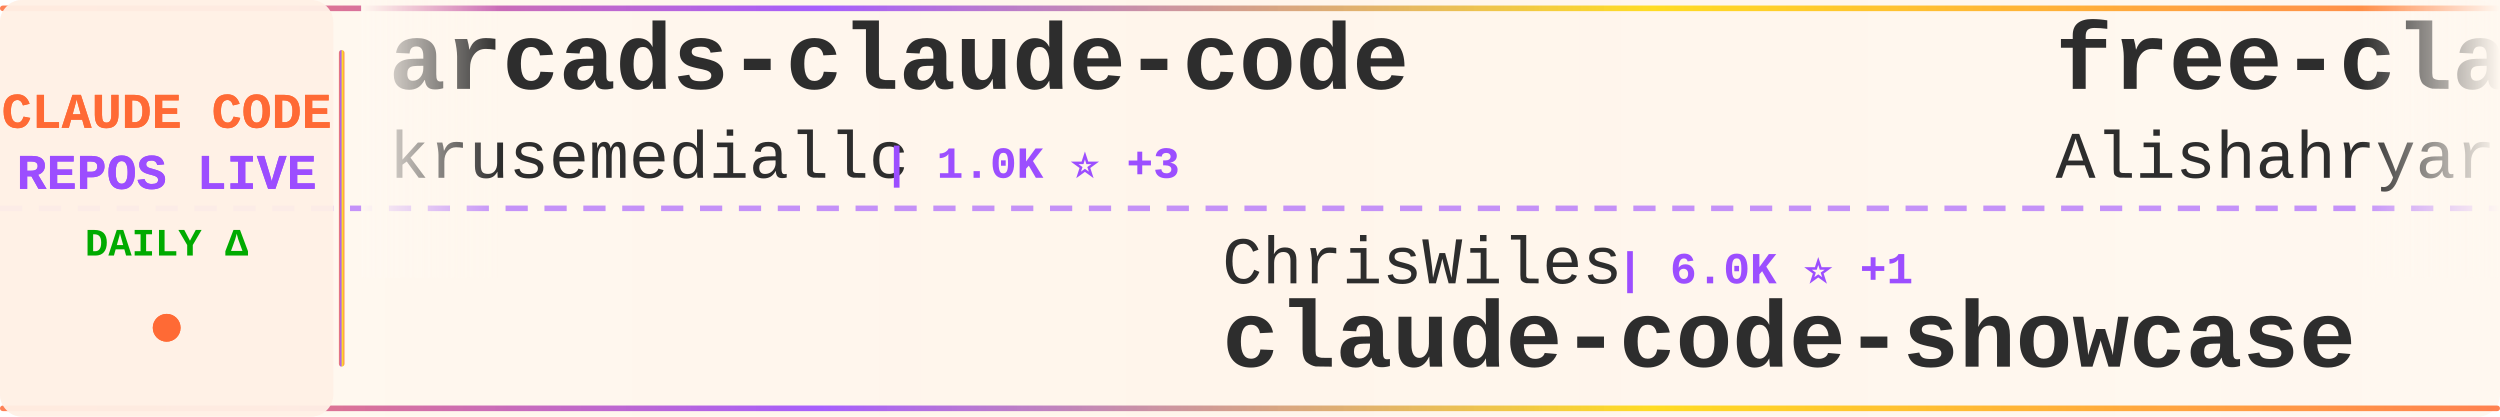
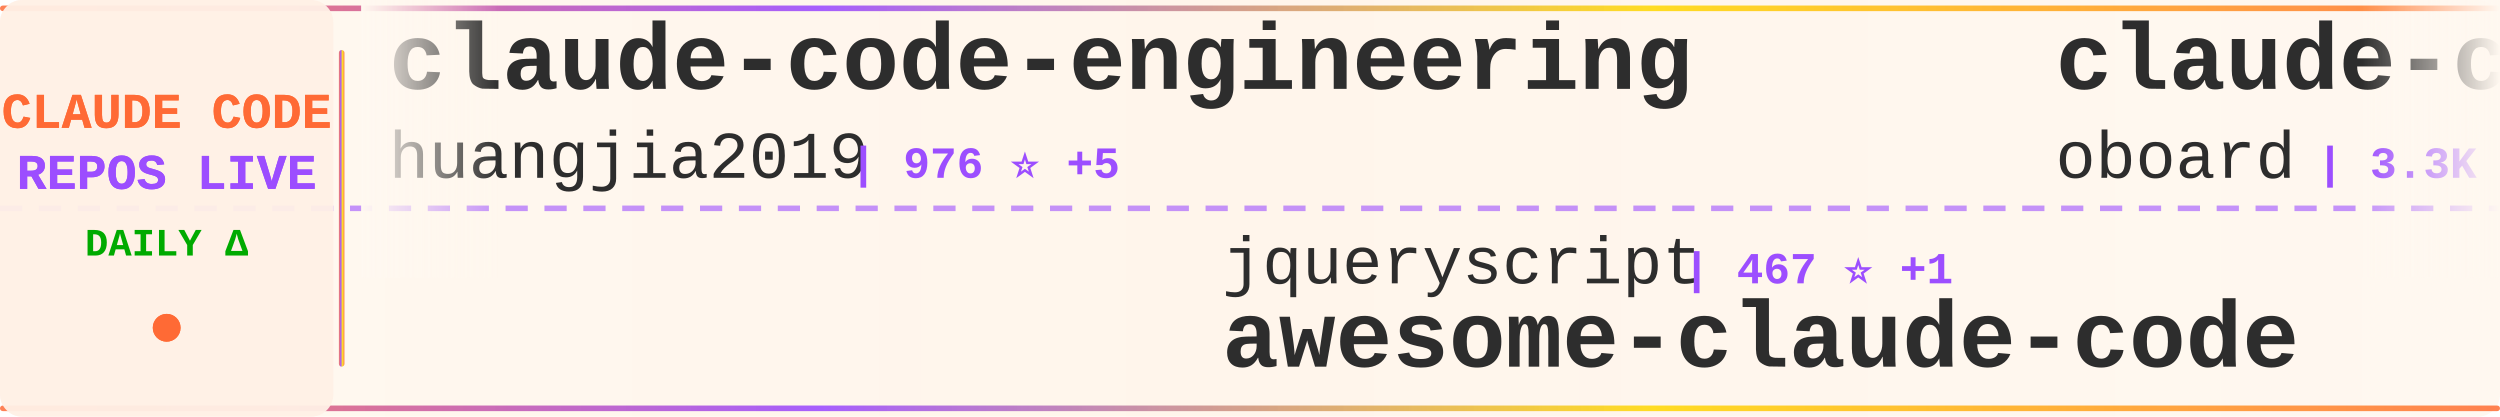
<svg xmlns="http://www.w3.org/2000/svg" width="900" height="150">
  <defs>
    <linearGradient id="tickerBg" x1="0%" y1="0%" x2="100%" y2="0%">
      <stop offset="0%" style="stop-color:#fff8f0;stop-opacity:0.98" />
      <stop offset="50%" style="stop-color:#fff5eb;stop-opacity:1" />
      <stop offset="100%" style="stop-color:#fff8f0;stop-opacity:0.98" />
    </linearGradient>
    <linearGradient id="borderGrad" x1="0%" y1="0%" x2="100%" y2="0%">
      <stop offset="0%" style="stop-color:#FF6B35;stop-opacity:0.85">
        <animate attributeName="stop-opacity" values="0.85;1;0.85" dur="2s" repeatCount="indefinite" />
      </stop>
      <stop offset="33%" style="stop-color:#9C4EFF;stop-opacity:0.9">
        <animate attributeName="stop-opacity" values="0.9;1;0.9" dur="2.2s" repeatCount="indefinite" />
      </stop>
      <stop offset="66%" style="stop-color:#FFD700;stop-opacity:0.85">
        <animate attributeName="stop-opacity" values="0.85;1;0.85" dur="1.8s" repeatCount="indefinite" />
      </stop>
      <stop offset="100%" style="stop-color:#FF6B35;stop-opacity:0.85">
        <animate attributeName="stop-opacity" values="0.85;1;0.85" dur="2s" repeatCount="indefinite" />
      </stop>
    </linearGradient>
    <filter id="textGlow">
      <feGaussianBlur stdDeviation="0.15" result="coloredBlur" />
      <feMerge>
        <feMergeNode in="coloredBlur" />
        <feMergeNode in="SourceGraphic" />
      </feMerge>
    </filter>
    <filter id="metricGlow">
      <feGaussianBlur stdDeviation="0.2" result="coloredBlur" />
      <feMerge>
        <feMergeNode in="coloredBlur" />
        <feMergeNode in="SourceGraphic" />
      </feMerge>
    </filter>
    <linearGradient id="leftFade" x1="0%" y1="0%" x2="100%" y2="0%">
      <stop offset="0%" style="stop-color:#fff8f0;stop-opacity:1" />
      <stop offset="100%" style="stop-color:#fff8f0;stop-opacity:0" />
    </linearGradient>
    <linearGradient id="rightFade" x1="0%" y1="0%" x2="100%" y2="0%">
      <stop offset="0%" style="stop-color:#fff8f0;stop-opacity:0" />
      <stop offset="100%" style="stop-color:#fff8f0;stop-opacity:1" />
    </linearGradient>
  </defs>
  <rect width="900" height="150" fill="url(#tickerBg)" rx="8" />
  <rect x="0" y="2" width="900" height="2" fill="url(#borderGrad)" rx="1" />
  <rect x="0" y="146" width="900" height="2" fill="url(#borderGrad)" rx="1" />
  <line x1="0" y1="75" x2="900" y2="75" stroke="#9C4EFF" stroke-width="2" stroke-dasharray="8 6" opacity="0.6" />
  <rect x="0" y="0" width="120" height="150" fill="#fff0e6" opacity="0.95" rx="8" />
  <text x="60" y="46" font-family="'Courier New', monospace" font-size="18" font-weight="bold" fill="#FF6B35" text-anchor="middle" filter="url(#textGlow)">
    CLAUDE CODE
  </text>
  <text x="60" y="68" font-family="'Courier New', monospace" font-size="18" font-weight="bold" fill="#9C4EFF" text-anchor="middle" filter="url(#textGlow)">
    REPOS LIVE
  </text>
  <text x="60" y="92" font-family="'Courier New', monospace" font-size="14" font-weight="bold" fill="#00aa00" text-anchor="middle">
    DAILY Δ
  </text>
  <circle cx="60" cy="118" r="5" fill="#FF6B35" filter="url(#metricGlow)">
    <animate attributeName="r" values="4;6;4" dur="1.5s" repeatCount="indefinite" />
    <animate attributeName="opacity" values="0.6;1;0.6" dur="1.5s" repeatCount="indefinite" />
  </circle>
  <rect x="122" y="18" width="2" height="114" fill="url(#borderGrad)" rx="1" />
  <clipPath id="tickerClip">
    <rect x="130" y="0" width="770" height="150" />
  </clipPath>
  <g clip-path="url(#tickerClip)">
    <g id="tickerItems">
      <animateTransform attributeName="transform" attributeType="XML" type="translate" from="0 0" to="-3000 0" dur="54s" repeatCount="indefinite" />
      <g transform="translate(0, 0)">
-         <text x="140" y="32" font-family="'Courier New', monospace" font-size="34" font-weight="bold" fill="#2d2d2d">arcads-claude-code</text>
-         <text x="140" y="64" font-family="'Courier New', monospace" font-size="24" font-weight="normal" fill="#2d2d2d" opacity="1.0">krusemediallc</text>
-         <text x="318" y="64" font-family="'Courier New', monospace" font-size="16" font-weight="bold" fill="#9C4EFF"> | 1.0K ⭐ +3</text>
+         <text x="140" y="32" font-family="'Courier New', monospace" font-size="34" font-weight="bold" fill="#2d2d2d">claude-code-engineering</text>
+         <text x="140" y="64" font-family="'Courier New', monospace" font-size="24" font-weight="normal" fill="#2d2d2d" opacity="1.0">huangjia2019</text>
+         <text x="306" y="64" font-family="'Courier New', monospace" font-size="16" font-weight="bold" fill="#9C4EFF"> | 976 ⭐ +5</text>
      </g>
      <g transform="translate(300, 0)">
+         <text x="140" y="102" font-family="'Courier New', monospace" font-size="24" font-weight="normal" fill="#2d2d2d" opacity="1.0">jqueryscript</text>
+         <text x="306" y="102" font-family="'Courier New', monospace" font-size="16" font-weight="bold" fill="#9C4EFF"> | 467 ⭐ +1</text>
+         <text x="140" y="132" font-family="'Courier New', monospace" font-size="34" font-weight="bold" fill="#2d2d2d">awesome-claude-code</text>
+       </g>
+       <g transform="translate(600, 0)">
+         <text x="140" y="32" font-family="'Courier New', monospace" font-size="34" font-weight="bold" fill="#2d2d2d">claude-code-rev</text>
+         <text x="140" y="64" font-family="'Courier New', monospace" font-size="24" font-weight="normal" fill="#2d2d2d" opacity="1.0">oboard</text>
+         <text x="234" y="64" font-family="'Courier New', monospace" font-size="16" font-weight="bold" fill="#9C4EFF"> | 3.3K ⭐ +4</text>
+       </g>
+       <g transform="translate(900, 0)">
+         <text x="140" y="102" font-family="'Courier New', monospace" font-size="24" font-weight="normal" fill="#2d2d2d" opacity="1.0">VoltAgent</text>
+         <text x="270" y="102" font-family="'Courier New', monospace" font-size="16" font-weight="bold" fill="#9C4EFF"> | 23.3K ⭐ +47</text>
+         <text x="140" y="132" font-family="'Courier New', monospace" font-size="34" font-weight="bold" fill="#2d2d2d">awesome-claude-code-suba...</text>
+       </g>
+       <g transform="translate(1200, 0)">
+         <text x="140" y="32" font-family="'Courier New', monospace" font-size="34" font-weight="bold" fill="#2d2d2d">claude_codex_bridge</text>
+         <text x="140" y="64" font-family="'Courier New', monospace" font-size="24" font-weight="normal" fill="#2d2d2d" opacity="1.0">SeemSeam</text>
+         <text x="258" y="64" font-family="'Courier New', monospace" font-size="16" font-weight="bold" fill="#9C4EFF"> | 3.3K ⭐ +11</text>
+       </g>
+       <g transform="translate(1500, 0)">
        <text x="140" y="102" font-family="'Courier New', monospace" font-size="24" font-weight="normal" fill="#2d2d2d" opacity="1.0">ChrisWiles</text>
        <text x="282" y="102" font-family="'Courier New', monospace" font-size="16" font-weight="bold" fill="#9C4EFF"> | 6.0K ⭐ +1</text>
        <text x="140" y="132" font-family="'Courier New', monospace" font-size="34" font-weight="bold" fill="#2d2d2d">claude-code-showcase</text>
      </g>
-       <g transform="translate(600, 0)">
-         <text x="140" y="32" font-family="'Courier New', monospace" font-size="34" font-weight="bold" fill="#2d2d2d">free-claude-code</text>
-         <text x="140" y="64" font-family="'Courier New', monospace" font-size="24" font-weight="normal" fill="#2d2d2d" opacity="1.0">Alishahryar1</text>
-         <text x="306" y="64" font-family="'Courier New', monospace" font-size="16" font-weight="bold" fill="#9C4EFF"> | 40.0K ⭐ +183</text>
-       </g>
-       <g transform="translate(900, 0)">
-         <text x="140" y="102" font-family="'Courier New', monospace" font-size="24" font-weight="normal" fill="#2d2d2d" opacity="1.0">shareAI-lab</text>
-         <text x="294" y="102" font-family="'Courier New', monospace" font-size="16" font-weight="bold" fill="#9C4EFF"> | 70.9K ⭐ +130</text>
-         <text x="140" y="132" font-family="'Courier New', monospace" font-size="34" font-weight="bold" fill="#2d2d2d">learn-claude-code</text>
-       </g>
-       <g transform="translate(1200, 0)">
-         <text x="140" y="32" font-family="'Courier New', monospace" font-size="34" font-weight="bold" fill="#2d2d2d">Claude-Code</text>
-         <text x="140" y="64" font-family="'Courier New', monospace" font-size="24" font-weight="normal" fill="#2d2d2d" opacity="1.0">OrcaWhisper</text>
-         <text x="294" y="64" font-family="'Courier New', monospace" font-size="16" font-weight="bold" fill="#9C4EFF"> | 83 ⭐</text>
-       </g>
-       <g transform="translate(1500, 0)">
-         <text x="140" y="102" font-family="'Courier New', monospace" font-size="24" font-weight="normal" fill="#2d2d2d" opacity="1.0">feiskyer</text>
-         <text x="258" y="102" font-family="'Courier New', monospace" font-size="16" font-weight="bold" fill="#9C4EFF"> | 1.6K ⭐ +3</text>
-         <text x="140" y="132" font-family="'Courier New', monospace" font-size="34" font-weight="bold" fill="#2d2d2d">claude-code-settings</text>
-       </g>
      <g transform="translate(1800, 0)">
-         <text x="140" y="32" font-family="'Courier New', monospace" font-size="34" font-weight="bold" fill="#2d2d2d">claude-code-tudou</text>
-         <text x="140" y="64" font-family="'Courier New', monospace" font-size="24" font-weight="normal" fill="#2d2d2d" opacity="1.0">AICoderTudou</text>
-         <text x="306" y="64" font-family="'Courier New', monospace" font-size="16" font-weight="bold" fill="#9C4EFF"> | 498 ⭐</text>
+         <text x="140" y="32" font-family="'Courier New', monospace" font-size="34" font-weight="bold" fill="#2d2d2d">pi-vs-claude-code</text>
+         <text x="140" y="64" font-family="'Courier New', monospace" font-size="24" font-weight="normal" fill="#2d2d2d" opacity="1.0">disler</text>
+         <text x="234" y="64" font-family="'Courier New', monospace" font-size="16" font-weight="bold" fill="#9C4EFF"> | 1.5K ⭐ +6</text>
      </g>
      <g transform="translate(2100, 0)">
-         <text x="140" y="102" font-family="'Courier New', monospace" font-size="24" font-weight="normal" fill="#2d2d2d" opacity="1.0">luyao618</text>
-         <text x="258" y="102" font-family="'Courier New', monospace" font-size="16" font-weight="bold" fill="#9C4EFF"> | 1.6K ⭐ +4</text>
-         <text x="140" y="132" font-family="'Courier New', monospace" font-size="34" font-weight="bold" fill="#2d2d2d">Claude-Code-Source-Study</text>
+         <text x="140" y="102" font-family="'Courier New', monospace" font-size="24" font-weight="normal" fill="#2d2d2d" opacity="1.0">ghuntley</text>
+         <text x="258" y="102" font-family="'Courier New', monospace" font-size="16" font-weight="bold" fill="#9C4EFF"> | 987 ⭐</text>
+         <text x="140" y="132" font-family="'Courier New', monospace" font-size="34" font-weight="bold" fill="#2d2d2d">claude-code-source-code-...</text>
      </g>
      <g transform="translate(2400, 0)">
-         <text x="140" y="32" font-family="'Courier New', monospace" font-size="34" font-weight="bold" fill="#2d2d2d">claude-code-system-promp...</text>
-         <text x="140" y="64" font-family="'Courier New', monospace" font-size="24" font-weight="normal" fill="#2d2d2d" opacity="1.0">Piebald-AI</text>
-         <text x="282" y="64" font-family="'Courier New', monospace" font-size="16" font-weight="bold" fill="#9C4EFF"> | 11.8K ⭐ +27</text>
+         <text x="140" y="32" font-family="'Courier New', monospace" font-size="34" font-weight="bold" fill="#2d2d2d">andrej-karpathy-skills</text>
+         <text x="140" y="64" font-family="'Courier New', monospace" font-size="24" font-weight="normal" fill="#2d2d2d" opacity="1.0">multica-ai</text>
+         <text x="282" y="64" font-family="'Courier New', monospace" font-size="16" font-weight="bold" fill="#9C4EFF"> | 191.8K ⭐ +461</text>
      </g>
      <g transform="translate(2700, 0)">
-         <text x="140" y="102" font-family="'Courier New', monospace" font-size="24" font-weight="normal" fill="#2d2d2d" opacity="1.0">Pimzino</text>
-         <text x="246" y="102" font-family="'Courier New', monospace" font-size="16" font-weight="bold" fill="#9C4EFF"> | 3.8K ⭐ +2</text>
-         <text x="140" y="132" font-family="'Courier New', monospace" font-size="34" font-weight="bold" fill="#2d2d2d">claude-code-spec-workflo...</text>
+         <text x="140" y="102" font-family="'Courier New', monospace" font-size="24" font-weight="normal" fill="#2d2d2d" opacity="1.0">Maciek-roboblog</text>
+         <text x="342" y="102" font-family="'Courier New', monospace" font-size="16" font-weight="bold" fill="#9C4EFF"> | 8.4K ⭐ +6</text>
+         <text x="140" y="132" font-family="'Courier New', monospace" font-size="34" font-weight="bold" fill="#2d2d2d">Claude-Code-Usage-Monito...</text>
      </g>
      <g transform="translate(3000, 0)">
-         <text x="140" y="32" font-family="'Courier New', monospace" font-size="34" font-weight="bold" fill="#2d2d2d">arcads-claude-code</text>
-         <text x="140" y="64" font-family="'Courier New', monospace" font-size="24" font-weight="normal" fill="#2d2d2d" opacity="1.0">krusemediallc</text>
-         <text x="318" y="64" font-family="'Courier New', monospace" font-size="16" font-weight="bold" fill="#9C4EFF"> | 1.0K ⭐ +3</text>
+         <text x="140" y="32" font-family="'Courier New', monospace" font-size="34" font-weight="bold" fill="#2d2d2d">claude-code-engineering</text>
+         <text x="140" y="64" font-family="'Courier New', monospace" font-size="24" font-weight="normal" fill="#2d2d2d" opacity="1.0">huangjia2019</text>
+         <text x="306" y="64" font-family="'Courier New', monospace" font-size="16" font-weight="bold" fill="#9C4EFF"> | 976 ⭐ +5</text>
      </g>
      <g transform="translate(3300, 0)">
-         <text x="140" y="102" font-family="'Courier New', monospace" font-size="24" font-weight="normal" fill="#2d2d2d" opacity="1.0">ChrisWiles</text>
-         <text x="282" y="102" font-family="'Courier New', monospace" font-size="16" font-weight="bold" fill="#9C4EFF"> | 6.0K ⭐ +1</text>
-         <text x="140" y="132" font-family="'Courier New', monospace" font-size="34" font-weight="bold" fill="#2d2d2d">claude-code-showcase</text>
+         <text x="140" y="102" font-family="'Courier New', monospace" font-size="24" font-weight="normal" fill="#2d2d2d" opacity="1.0">jqueryscript</text>
+         <text x="306" y="102" font-family="'Courier New', monospace" font-size="16" font-weight="bold" fill="#9C4EFF"> | 467 ⭐ +1</text>
+         <text x="140" y="132" font-family="'Courier New', monospace" font-size="34" font-weight="bold" fill="#2d2d2d">awesome-claude-code</text>
      </g>
      <g transform="translate(3600, 0)">
-         <text x="140" y="32" font-family="'Courier New', monospace" font-size="34" font-weight="bold" fill="#2d2d2d">free-claude-code</text>
-         <text x="140" y="64" font-family="'Courier New', monospace" font-size="24" font-weight="normal" fill="#2d2d2d" opacity="1.0">Alishahryar1</text>
-         <text x="306" y="64" font-family="'Courier New', monospace" font-size="16" font-weight="bold" fill="#9C4EFF"> | 40.0K ⭐ +183</text>
+         <text x="140" y="32" font-family="'Courier New', monospace" font-size="34" font-weight="bold" fill="#2d2d2d">claude-code-rev</text>
+         <text x="140" y="64" font-family="'Courier New', monospace" font-size="24" font-weight="normal" fill="#2d2d2d" opacity="1.0">oboard</text>
+         <text x="234" y="64" font-family="'Courier New', monospace" font-size="16" font-weight="bold" fill="#9C4EFF"> | 3.3K ⭐ +4</text>
      </g>
      <g transform="translate(3900, 0)">
-         <text x="140" y="102" font-family="'Courier New', monospace" font-size="24" font-weight="normal" fill="#2d2d2d" opacity="1.0">shareAI-lab</text>
-         <text x="294" y="102" font-family="'Courier New', monospace" font-size="16" font-weight="bold" fill="#9C4EFF"> | 70.9K ⭐ +130</text>
-         <text x="140" y="132" font-family="'Courier New', monospace" font-size="34" font-weight="bold" fill="#2d2d2d">learn-claude-code</text>
+         <text x="140" y="102" font-family="'Courier New', monospace" font-size="24" font-weight="normal" fill="#2d2d2d" opacity="1.0">VoltAgent</text>
+         <text x="270" y="102" font-family="'Courier New', monospace" font-size="16" font-weight="bold" fill="#9C4EFF"> | 23.3K ⭐ +47</text>
+         <text x="140" y="132" font-family="'Courier New', monospace" font-size="34" font-weight="bold" fill="#2d2d2d">awesome-claude-code-suba...</text>
      </g>
    </g>
  </g>
  <rect x="130" y="0" width="50" height="100" fill="url(#leftFade)" />
  <rect x="850" y="0" width="50" height="100" fill="url(#rightFade)" />
</svg>
